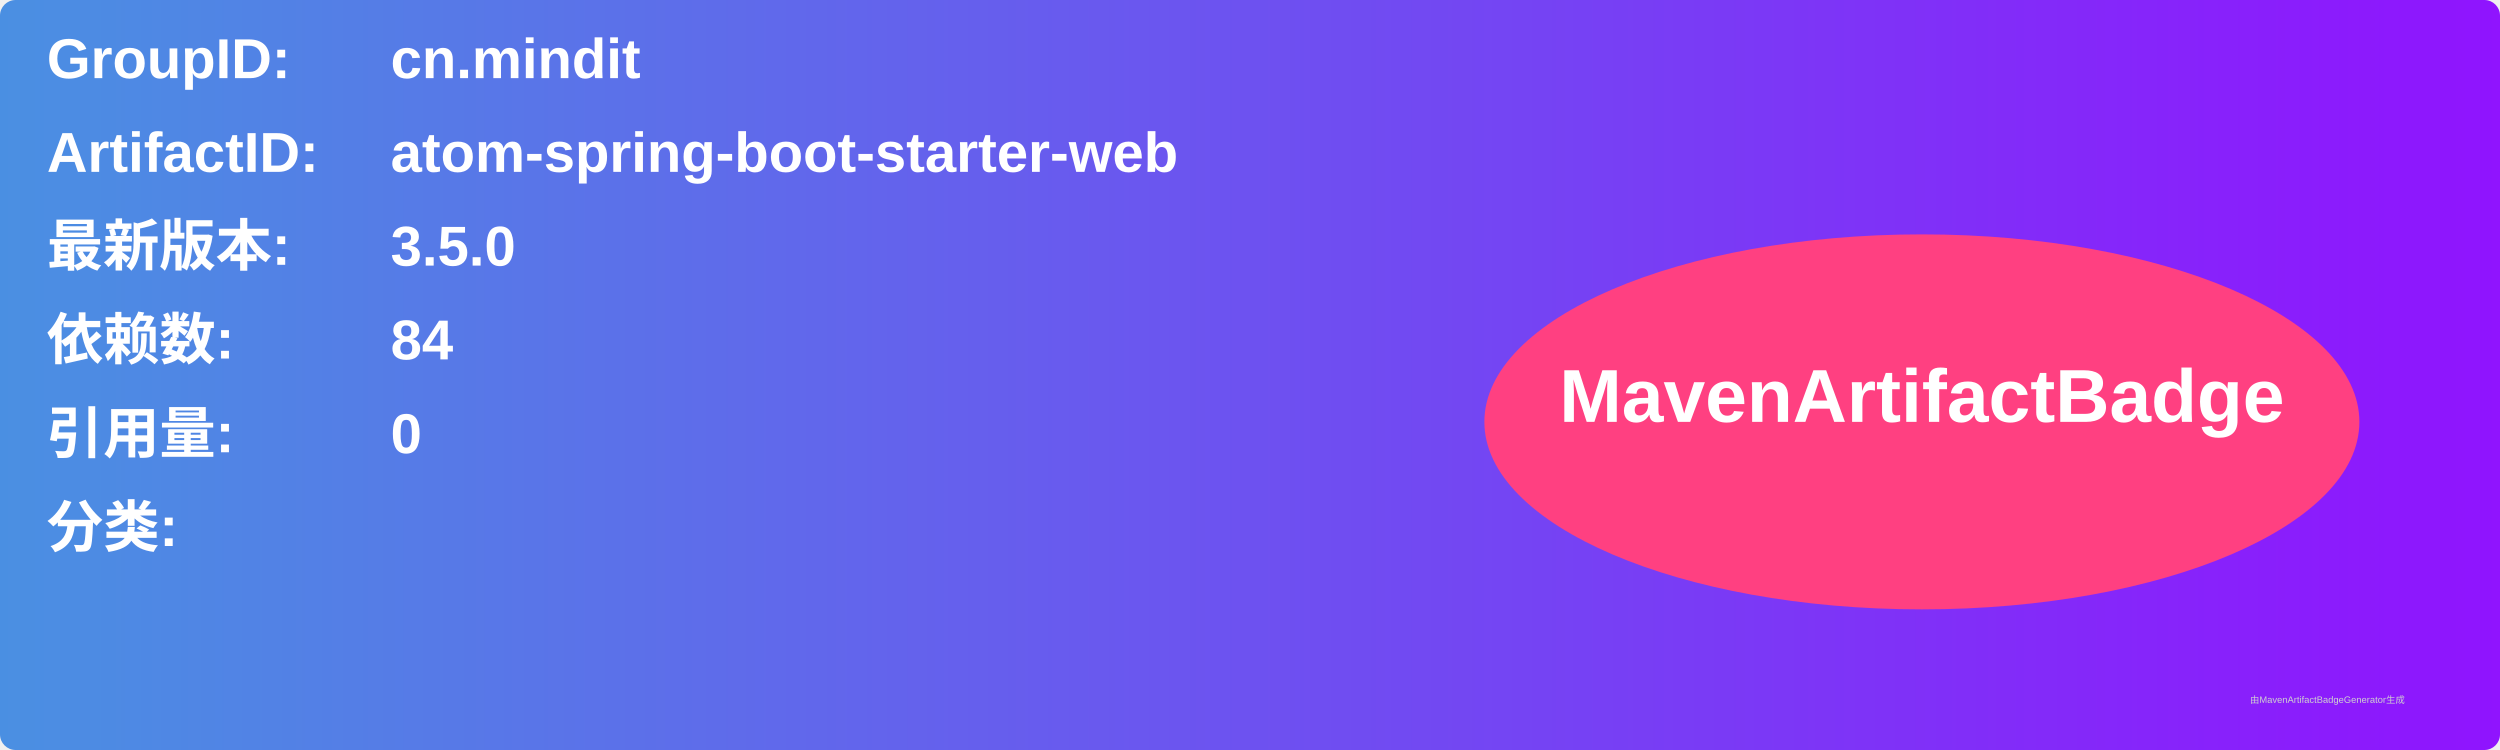
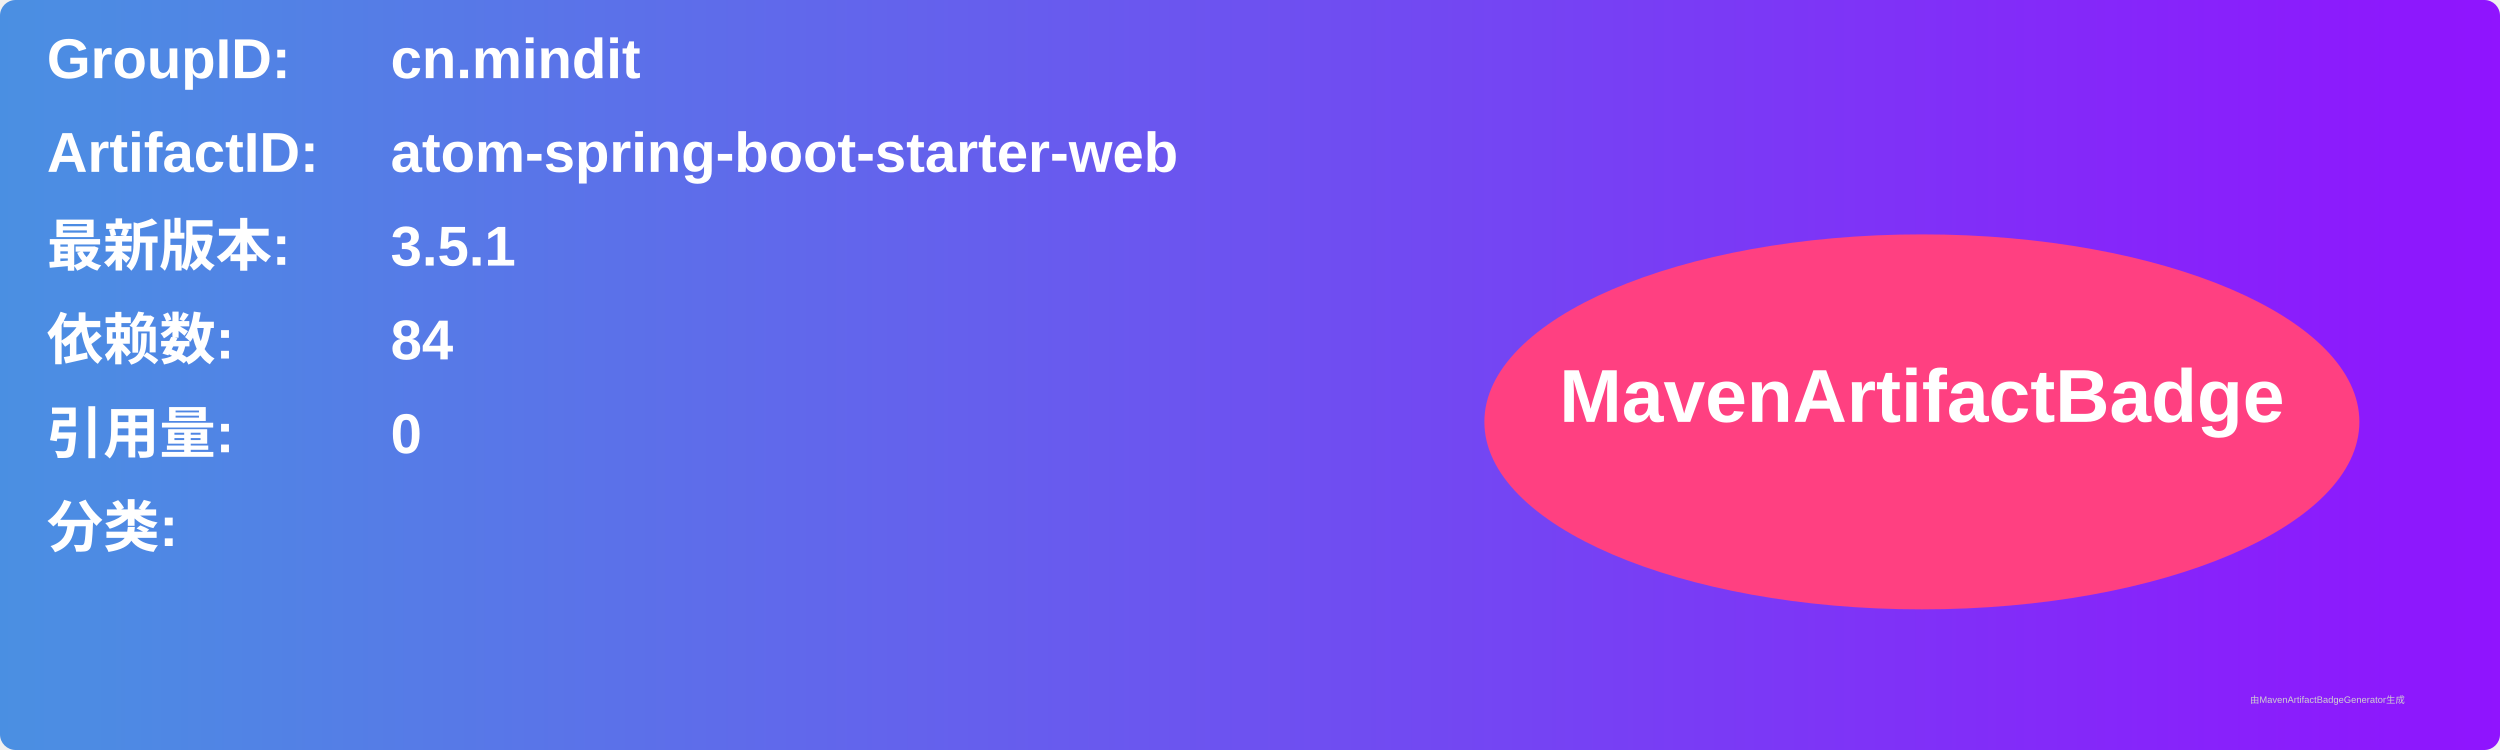
<svg xmlns="http://www.w3.org/2000/svg" width="800" height="240" viewBox="0 0 800 240">
  <linearGradient id="grad" x1="0%" y1="0%" x2="100%" y2="0%">
    <stop offset="0%" stop-color="#4a90e2" />
    <stop offset="100%" stop-color="#9013fe" />
  </linearGradient>
  <rect width="100%" height="100%" rx="5" ry="5" fill="url(#grad)" />
  <g transform="translate(15, 15)">
    <text x="0" y="10" font-family="Arial" font-size="18" fill="white" font-weight="bold" width="260">GroupID:</text>
    <text x="110" y="10" font-family="Arial" font-size="18" fill="white" font-weight="bold" width="460">cn.mindit</text>
    <text x="0" y="40" font-family="Arial" font-size="18" fill="white" font-weight="bold" width="260">ArtifactID:</text>
    <text x="110" y="40" font-family="Arial" font-size="18" fill="white" font-weight="bold" width="460">atom-spring-boot-starter-web</text>
    <text x="0" y="70" font-family="Arial" font-size="18" fill="white" font-weight="bold">最新版本:</text>
    <text x="110" y="70" font-family="Arial" font-size="18" fill="white" font-weight="bold">
-       <tspan font-weight="bold">3.5.0</tspan>
+       <tspan font-weight="bold">3.5.1</tspan>
    </text>
    <text x="0" y="100" font-family="Arial" font-size="18" fill="white" font-weight="bold">依赖数: </text>
    <text x="110" y="100" font-family="Arial" font-size="18" fill="white">
      <tspan font-weight="bold">84</tspan>
    </text>
    <text x="0" y="130" font-family="Arial" font-size="18" fill="white" font-weight="bold">引用量: </text>
    <text x="110" y="130" font-family="Arial" font-size="18" fill="white">
      <tspan font-weight="bold">0</tspan>
    </text>
    <text x="0" y="160" font-family="Arial" font-size="18" fill="white" font-weight="bold">分类:</text>
    <text x="10" y="190" font-family="Arial" font-size="10" fill="white">
      <tspan font-weight="bold" />
    </text>
    <ellipse cx="600" cy="120" rx="140" ry="60" fill="#ff4081" />
    <text x="600" y="120" text-anchor="middle" font-family="Arial" font-size="24" fill="white" font-weight="bold">MavenArtifactBadge</text>
  </g>
  <text x="720" y="225" font-family="Arial" font-size="3" fill="#d0d0d0">由MavenArtifactBadgeGenerator生成</text>
</svg>
